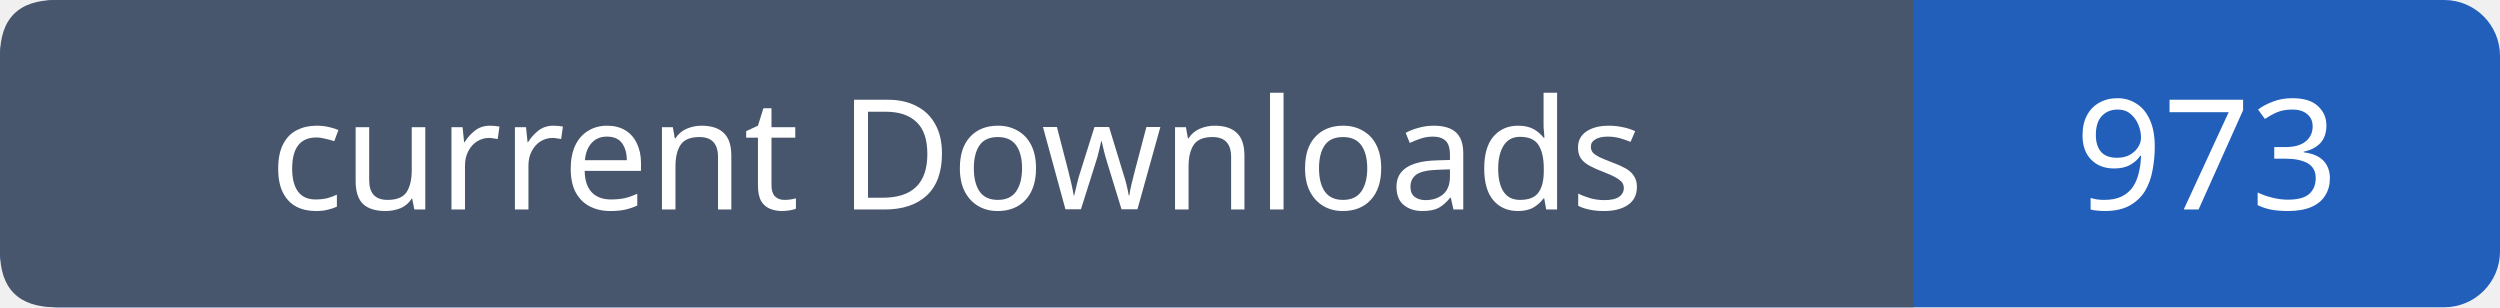
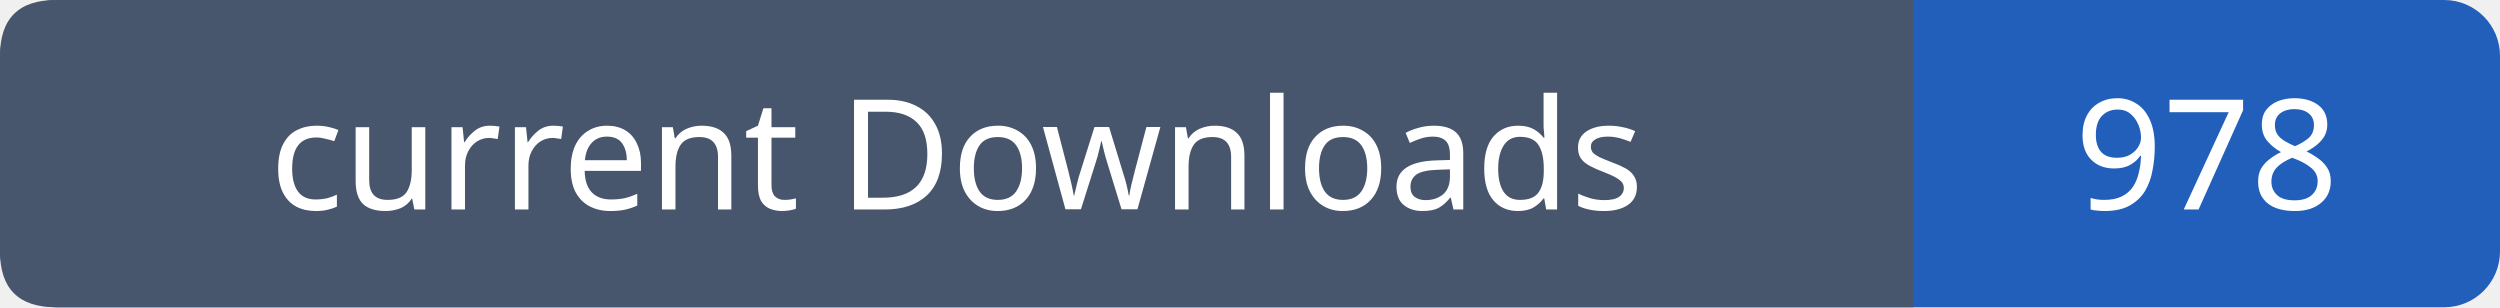
- <svg xmlns="http://www.w3.org/2000/svg" width="179" height="22" viewBox="0 0 179 22" role="img" aria-label="current Downloads: 973">
+ <svg xmlns="http://www.w3.org/2000/svg" width="179" height="22" viewBox="0 0 179 22" role="img" aria-label="current Downloads: 978">
  <rect width="179" height="22" rx="4" fill="#215fbb" />
  <path fill="#47566c" d="M4 0h133v22H4q-4 0-4-4V4q0-4 4-4" />
  <g font-family="Verdana,sans-serif" font-size="11" fill="white" text-anchor="middle">
    <text x="68.5" y="15">current Downloads</text>
-     <text x="158.0" y="15">973</text>
+     <text x="158.0" y="15">978</text>
  </g>
</svg>
